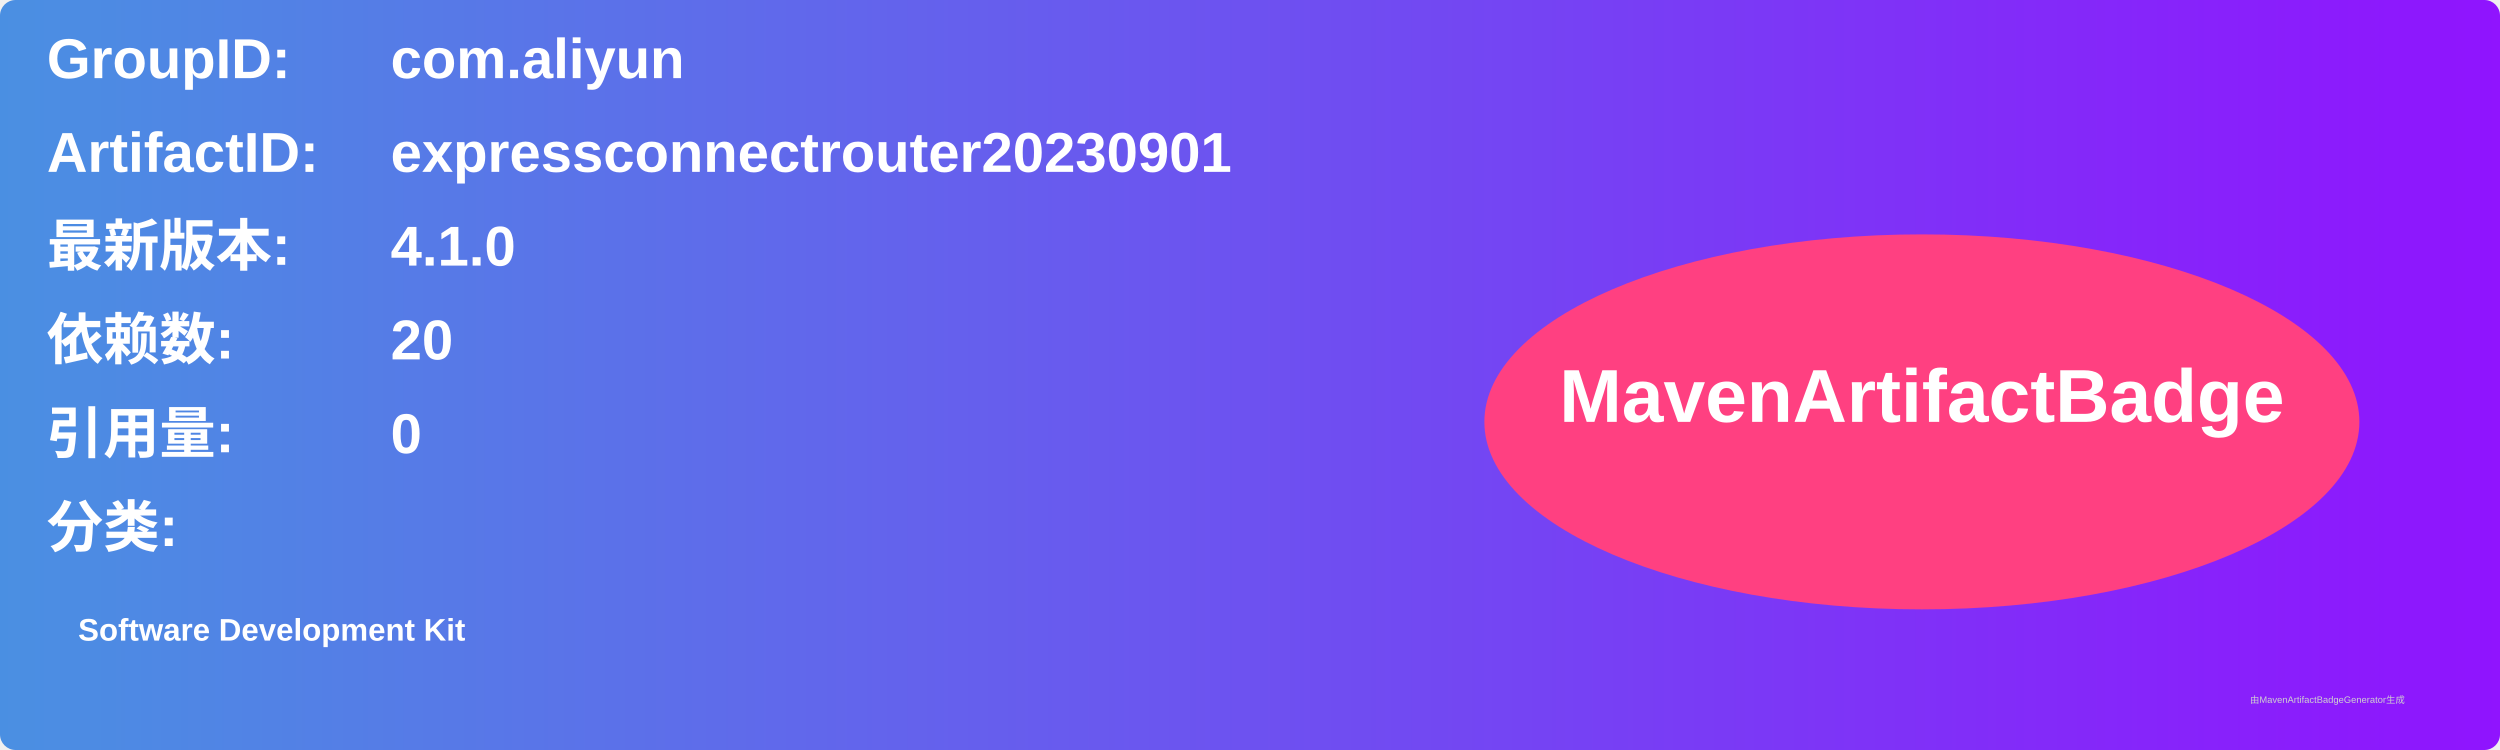
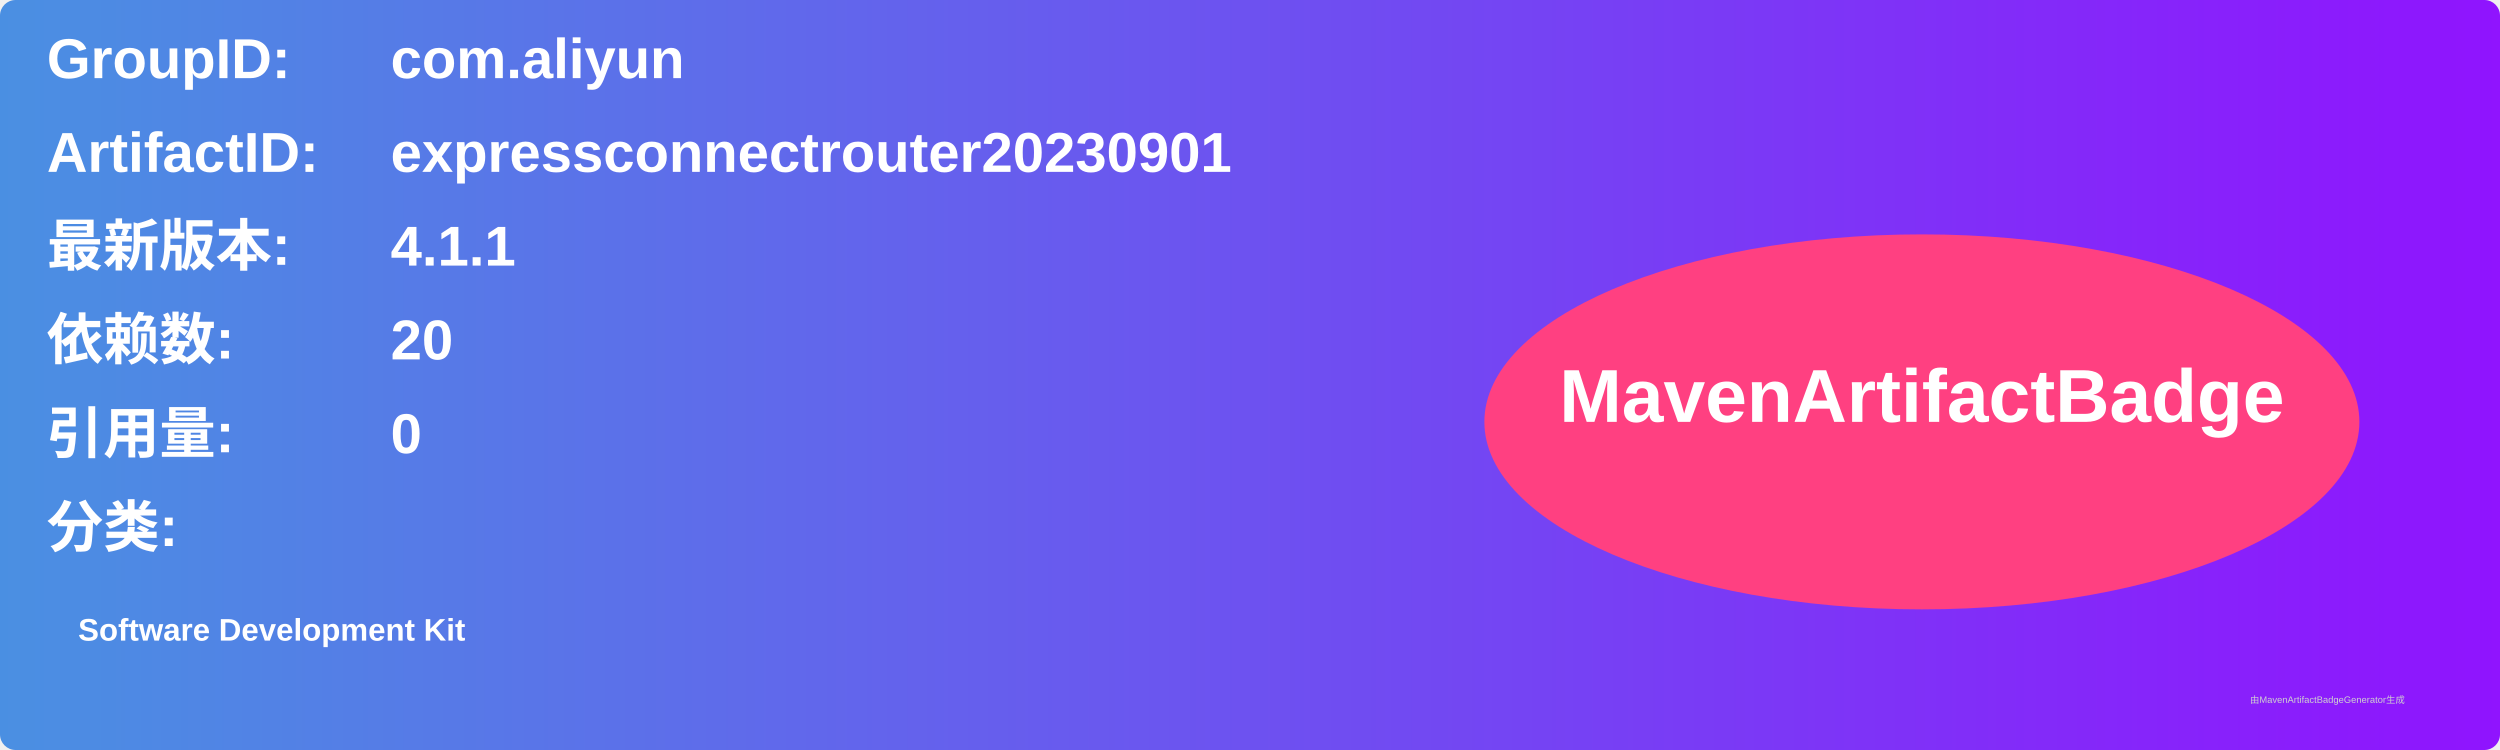
<svg xmlns="http://www.w3.org/2000/svg" width="800" height="240" viewBox="0 0 800 240">
  <linearGradient id="grad" x1="0%" y1="0%" x2="100%" y2="0%">
    <stop offset="0%" stop-color="#4a90e2" />
    <stop offset="100%" stop-color="#9013fe" />
  </linearGradient>
  <rect width="100%" height="100%" rx="5" ry="5" fill="url(#grad)" />
  <g transform="translate(15, 15)">
    <text x="0" y="10" font-family="Arial" font-size="18" fill="white" font-weight="bold" width="260">GroupID:</text>
    <text x="110" y="10" font-family="Arial" font-size="18" fill="white" font-weight="bold" width="460">com.aliyun</text>
    <text x="0" y="40" font-family="Arial" font-size="18" fill="white" font-weight="bold" width="260">ArtifactID:</text>
    <text x="110" y="40" font-family="Arial" font-size="18" fill="white" font-weight="bold" width="460">expressconnectrouter20230901</text>
    <text x="0" y="70" font-family="Arial" font-size="18" fill="white" font-weight="bold">最新版本:</text>
    <text x="110" y="70" font-family="Arial" font-size="18" fill="white" font-weight="bold">
-       <tspan font-weight="bold">4.1.0</tspan>
+       <tspan font-weight="bold">4.1.1</tspan>
    </text>
    <text x="0" y="100" font-family="Arial" font-size="18" fill="white" font-weight="bold">依赖数: </text>
    <text x="110" y="100" font-family="Arial" font-size="18" fill="white">
      <tspan font-weight="bold">20</tspan>
    </text>
    <text x="0" y="130" font-family="Arial" font-size="18" fill="white" font-weight="bold">引用量: </text>
    <text x="110" y="130" font-family="Arial" font-size="18" fill="white">
      <tspan font-weight="bold">0</tspan>
    </text>
    <text x="0" y="160" font-family="Arial" font-size="18" fill="white" font-weight="bold">分类:</text>
    <text x="10" y="190" font-family="Arial" font-size="10" fill="white">
      <tspan font-weight="bold">Software Development Kit</tspan>
    </text>
    <ellipse cx="600" cy="120" rx="140" ry="60" fill="#ff4081" />
    <text x="600" y="120" text-anchor="middle" font-family="Arial" font-size="24" fill="white" font-weight="bold">MavenArtifactBadge</text>
  </g>
  <text x="720" y="225" font-family="Arial" font-size="3" fill="#d0d0d0">由MavenArtifactBadgeGenerator生成</text>
</svg>
